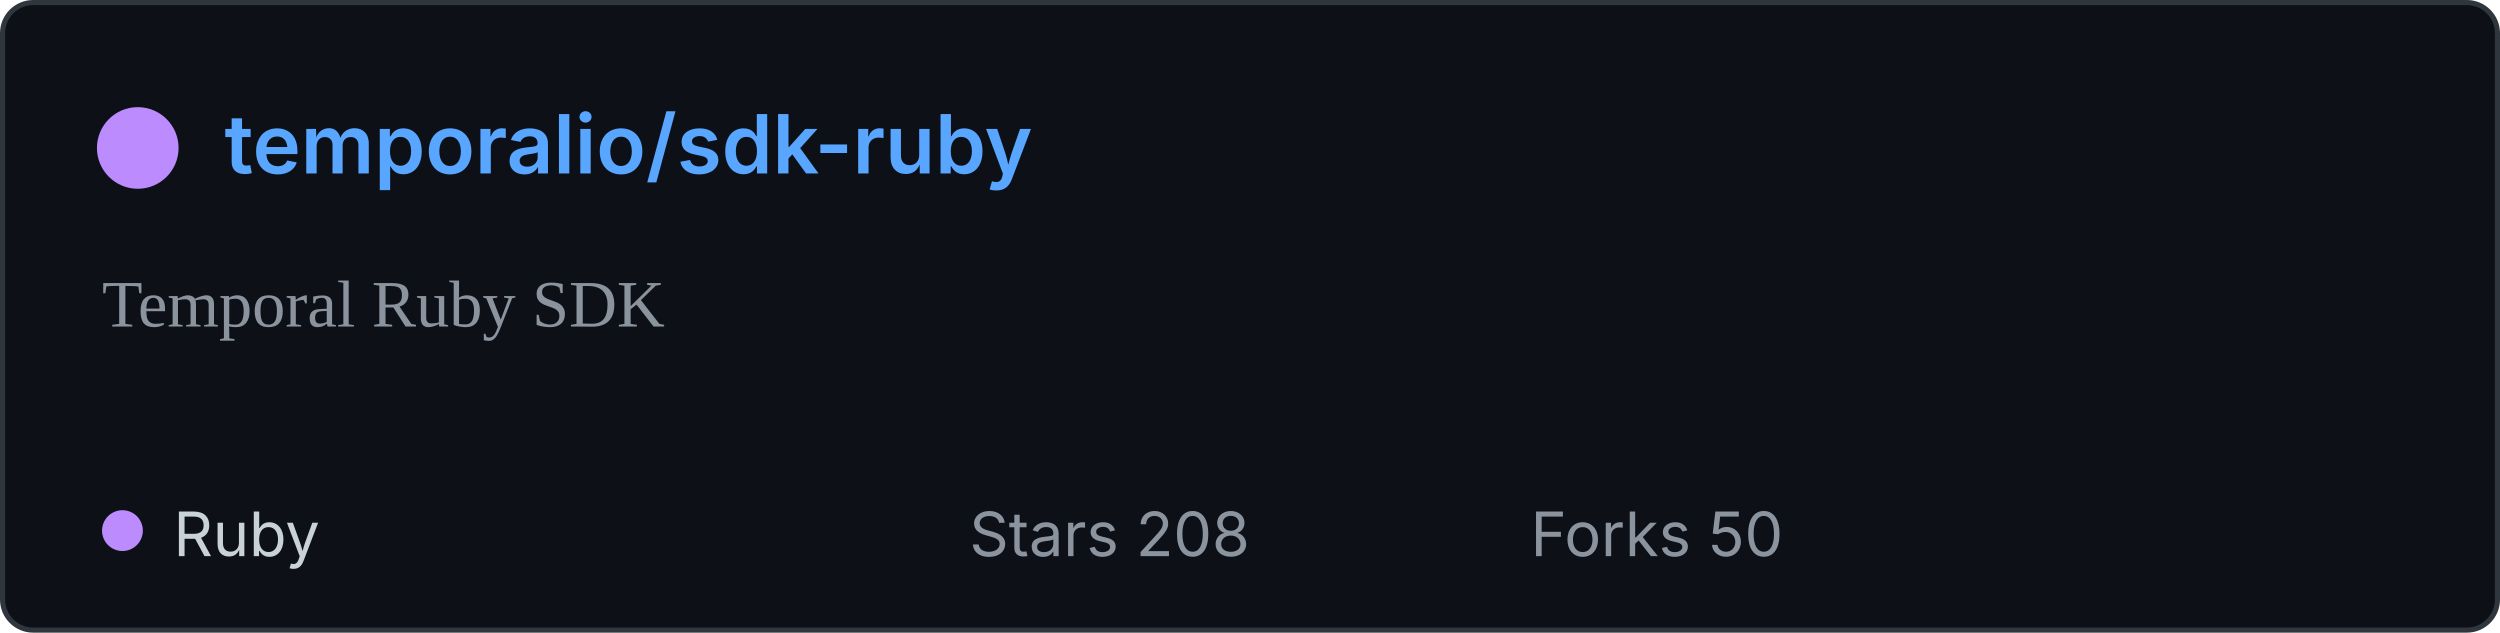
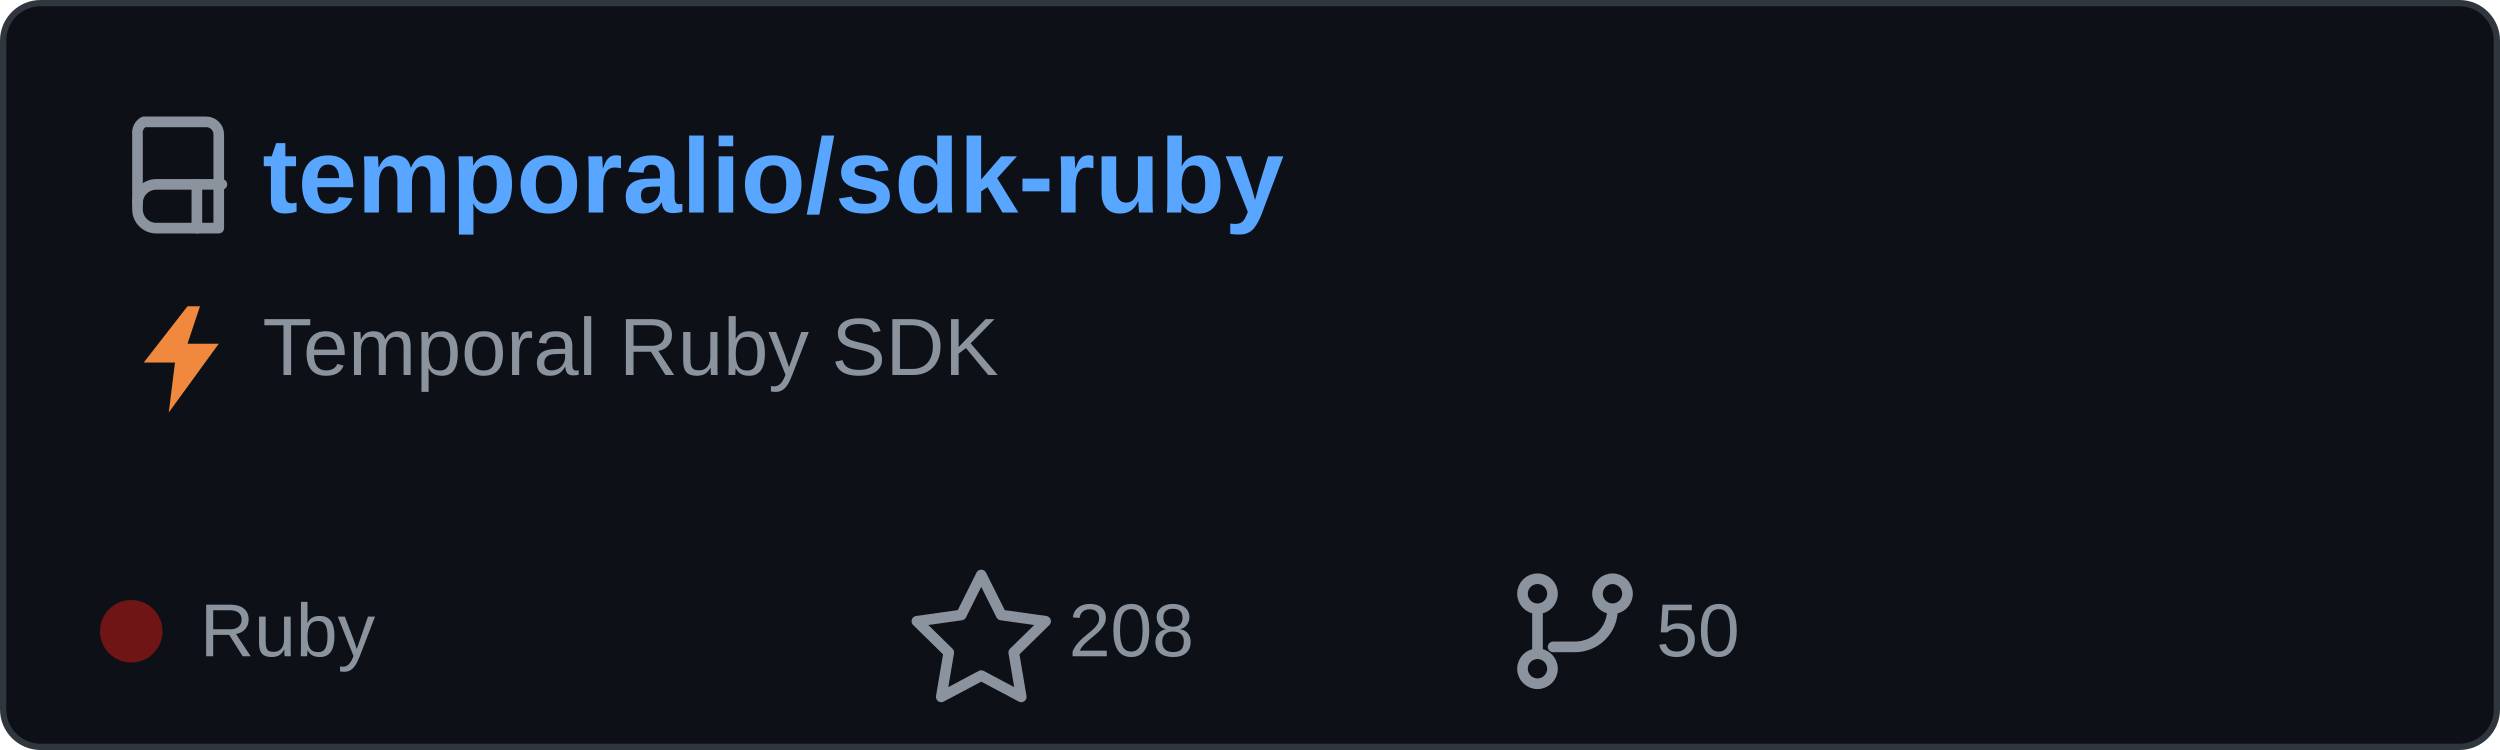
- <svg xmlns="http://www.w3.org/2000/svg" width="490" height="124" viewBox="0 0 490 124" role="img" aria-labelledby="title">
-   <rect x="0.5" y="0.5" width="489" height="123" rx="6" fill="#0d1117" stroke="#30363d" />
-   <circle cx="27" cy="29" r="8" fill="#bc8cff" />
-   <text x="44" y="34" fill="#58a6ff" font-family="-apple-system,BlinkMacSystemFont,Segoe UI, sans-serif" font-size="16" font-weight="600">temporalio/sdk-ruby</text>
-   <text x="20" y="64" fill="#8b949e" font-size="13">Temporal Ruby SDK</text>
-   <circle cx="24" cy="104" r="4" fill="#bc8cff" />
-   <text x="34" y="109" fill="#c9d1d9" font-family="-apple-system,BlinkMacSystemFont,Segoe UI, sans-serif" font-size="12">Ruby</text>
-   <text x="190" y="109" fill="#8b949e" font-family="-apple-system,BlinkMacSystemFont,Segoe UI, sans-serif" font-size="12">Stars 208</text>
-   <text x="300" y="109" fill="#8b949e" font-family="-apple-system,BlinkMacSystemFont,Segoe UI, sans-serif" font-size="12">Forks 50</text>
+ <svg xmlns="http://www.w3.org/2000/svg" width="400" height="120" viewBox="0 0 400 120" role="img" aria-labelledby="title">
+   <rect x="0.5" y="0.5" width="399" height="119" rx="6" fill="#0d1117" stroke="#30363d" />
+   <g transform="translate(20 18)" fill="none" stroke="#8b949e" stroke-linecap="round" stroke-linejoin="round" stroke-width="1.7">
+     <path d="M3 1.5h10a2 2 0 0 1 2 2v15H5a3 3 0 0 1-3-3v-12a2 2 0 0 1 1-2z" />
+     <path d="M2 14.5a3 3 0 0 1 3-3h10.5" />
+     <path d="M11.5 11.5v7" />
+   </g>
+   <text x="42" y="34" fill="#58a6ff" font-family="Arial,Helvetica,sans-serif" font-size="17" font-weight="600">temporalio/sdk-ruby</text>
+   <path d="M30 49 23 58h5l-1 8 8-11h-5l2-6z" fill="#f0883e" />
+   <text x="42" y="60" fill="#8b949e" font-family="Arial,Helvetica,sans-serif" font-size="13">Temporal Ruby SDK</text>
+   <circle cx="21" cy="101" r="5" fill="#701516" />
+   <text x="32" y="105" fill="#8b949e" font-family="Arial,Helvetica,sans-serif" font-size="12">Ruby</text>
+   <path d="m157 92 3.2 6.4 7.1 1-5.1 5 1.2 7.1-6.4-3.4-6.4 3.4 1.2-7.1-5.1-5 7.1-1z" fill="none" stroke="#8b949e" stroke-linejoin="round" stroke-width="1.7" />
+   <text x="171" y="105" fill="#8b949e" font-family="Arial,Helvetica,sans-serif" font-size="12">208</text>
+   <g transform="translate(242 91)" fill="none" stroke="#8b949e" stroke-linecap="round" stroke-linejoin="round" stroke-width="1.7">
+     <circle cx="4" cy="4" r="2.4" />
+     <circle cx="16" cy="4" r="2.4" />
+     <circle cx="4" cy="16" r="2.4" />
+     <path d="M4 6.5v7M16 6.5a6 6 0 0 1-6 6H6.5" />
+   </g>
+   <text x="265" y="105" fill="#8b949e" font-family="Arial,Helvetica,sans-serif" font-size="12">50</text>
</svg>
